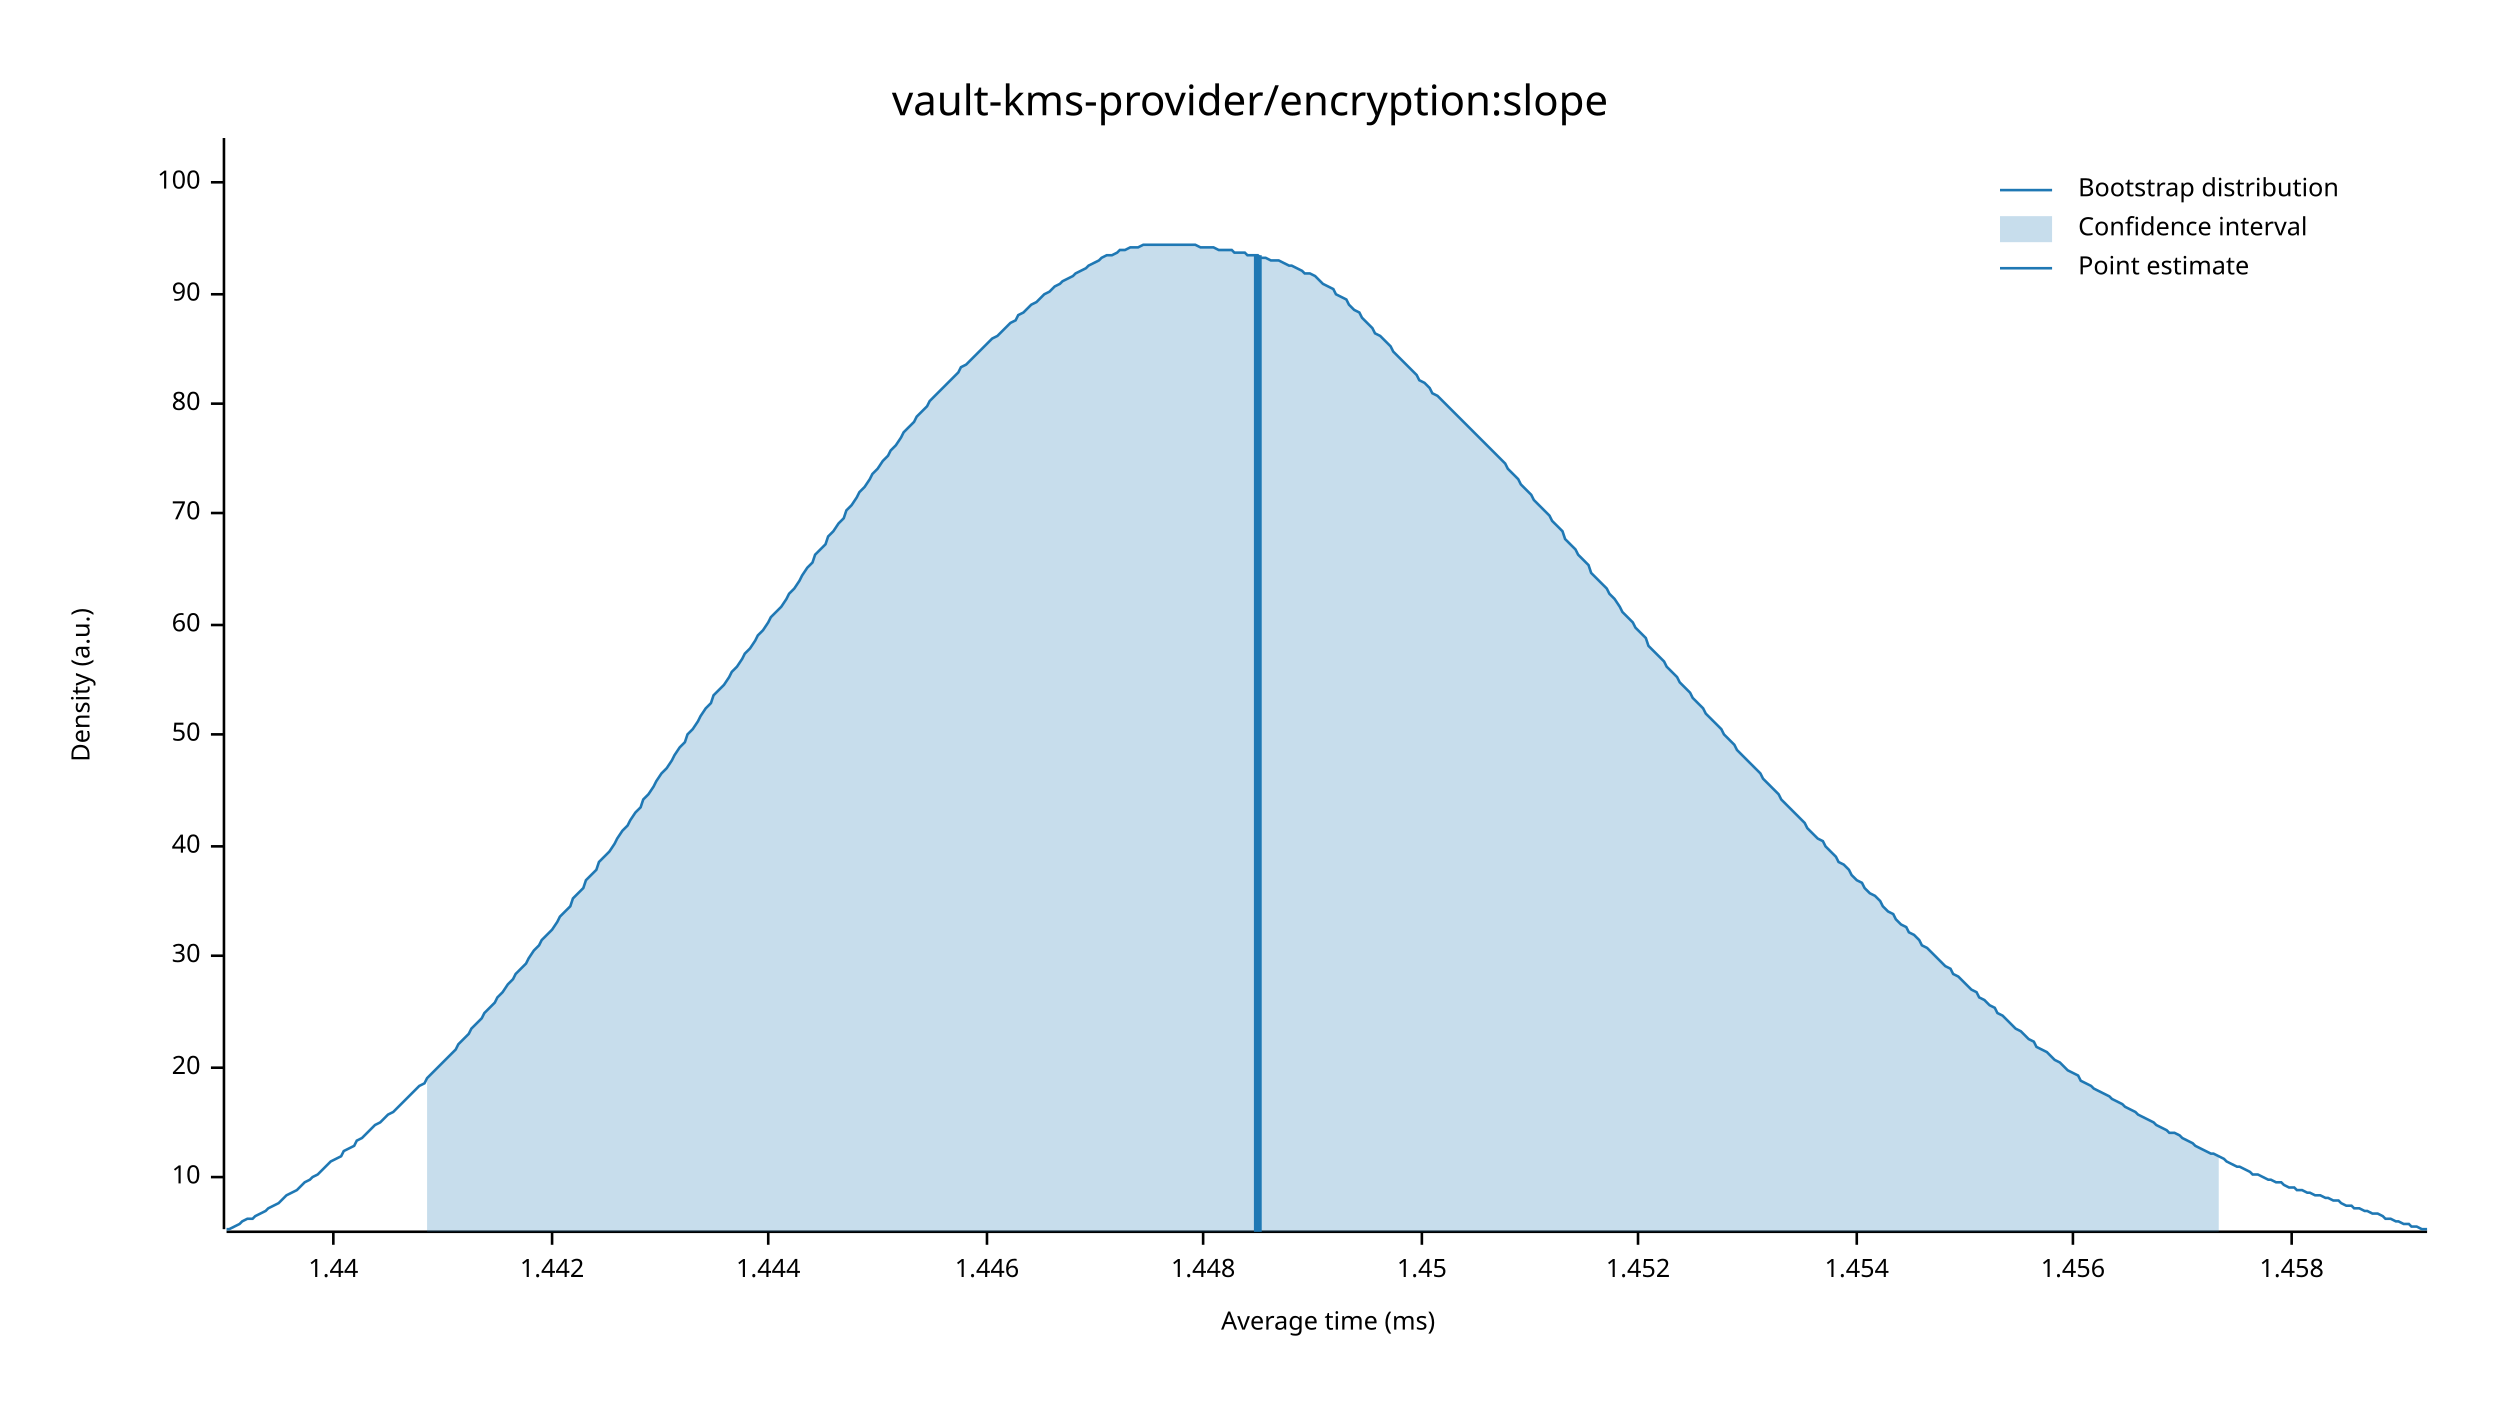
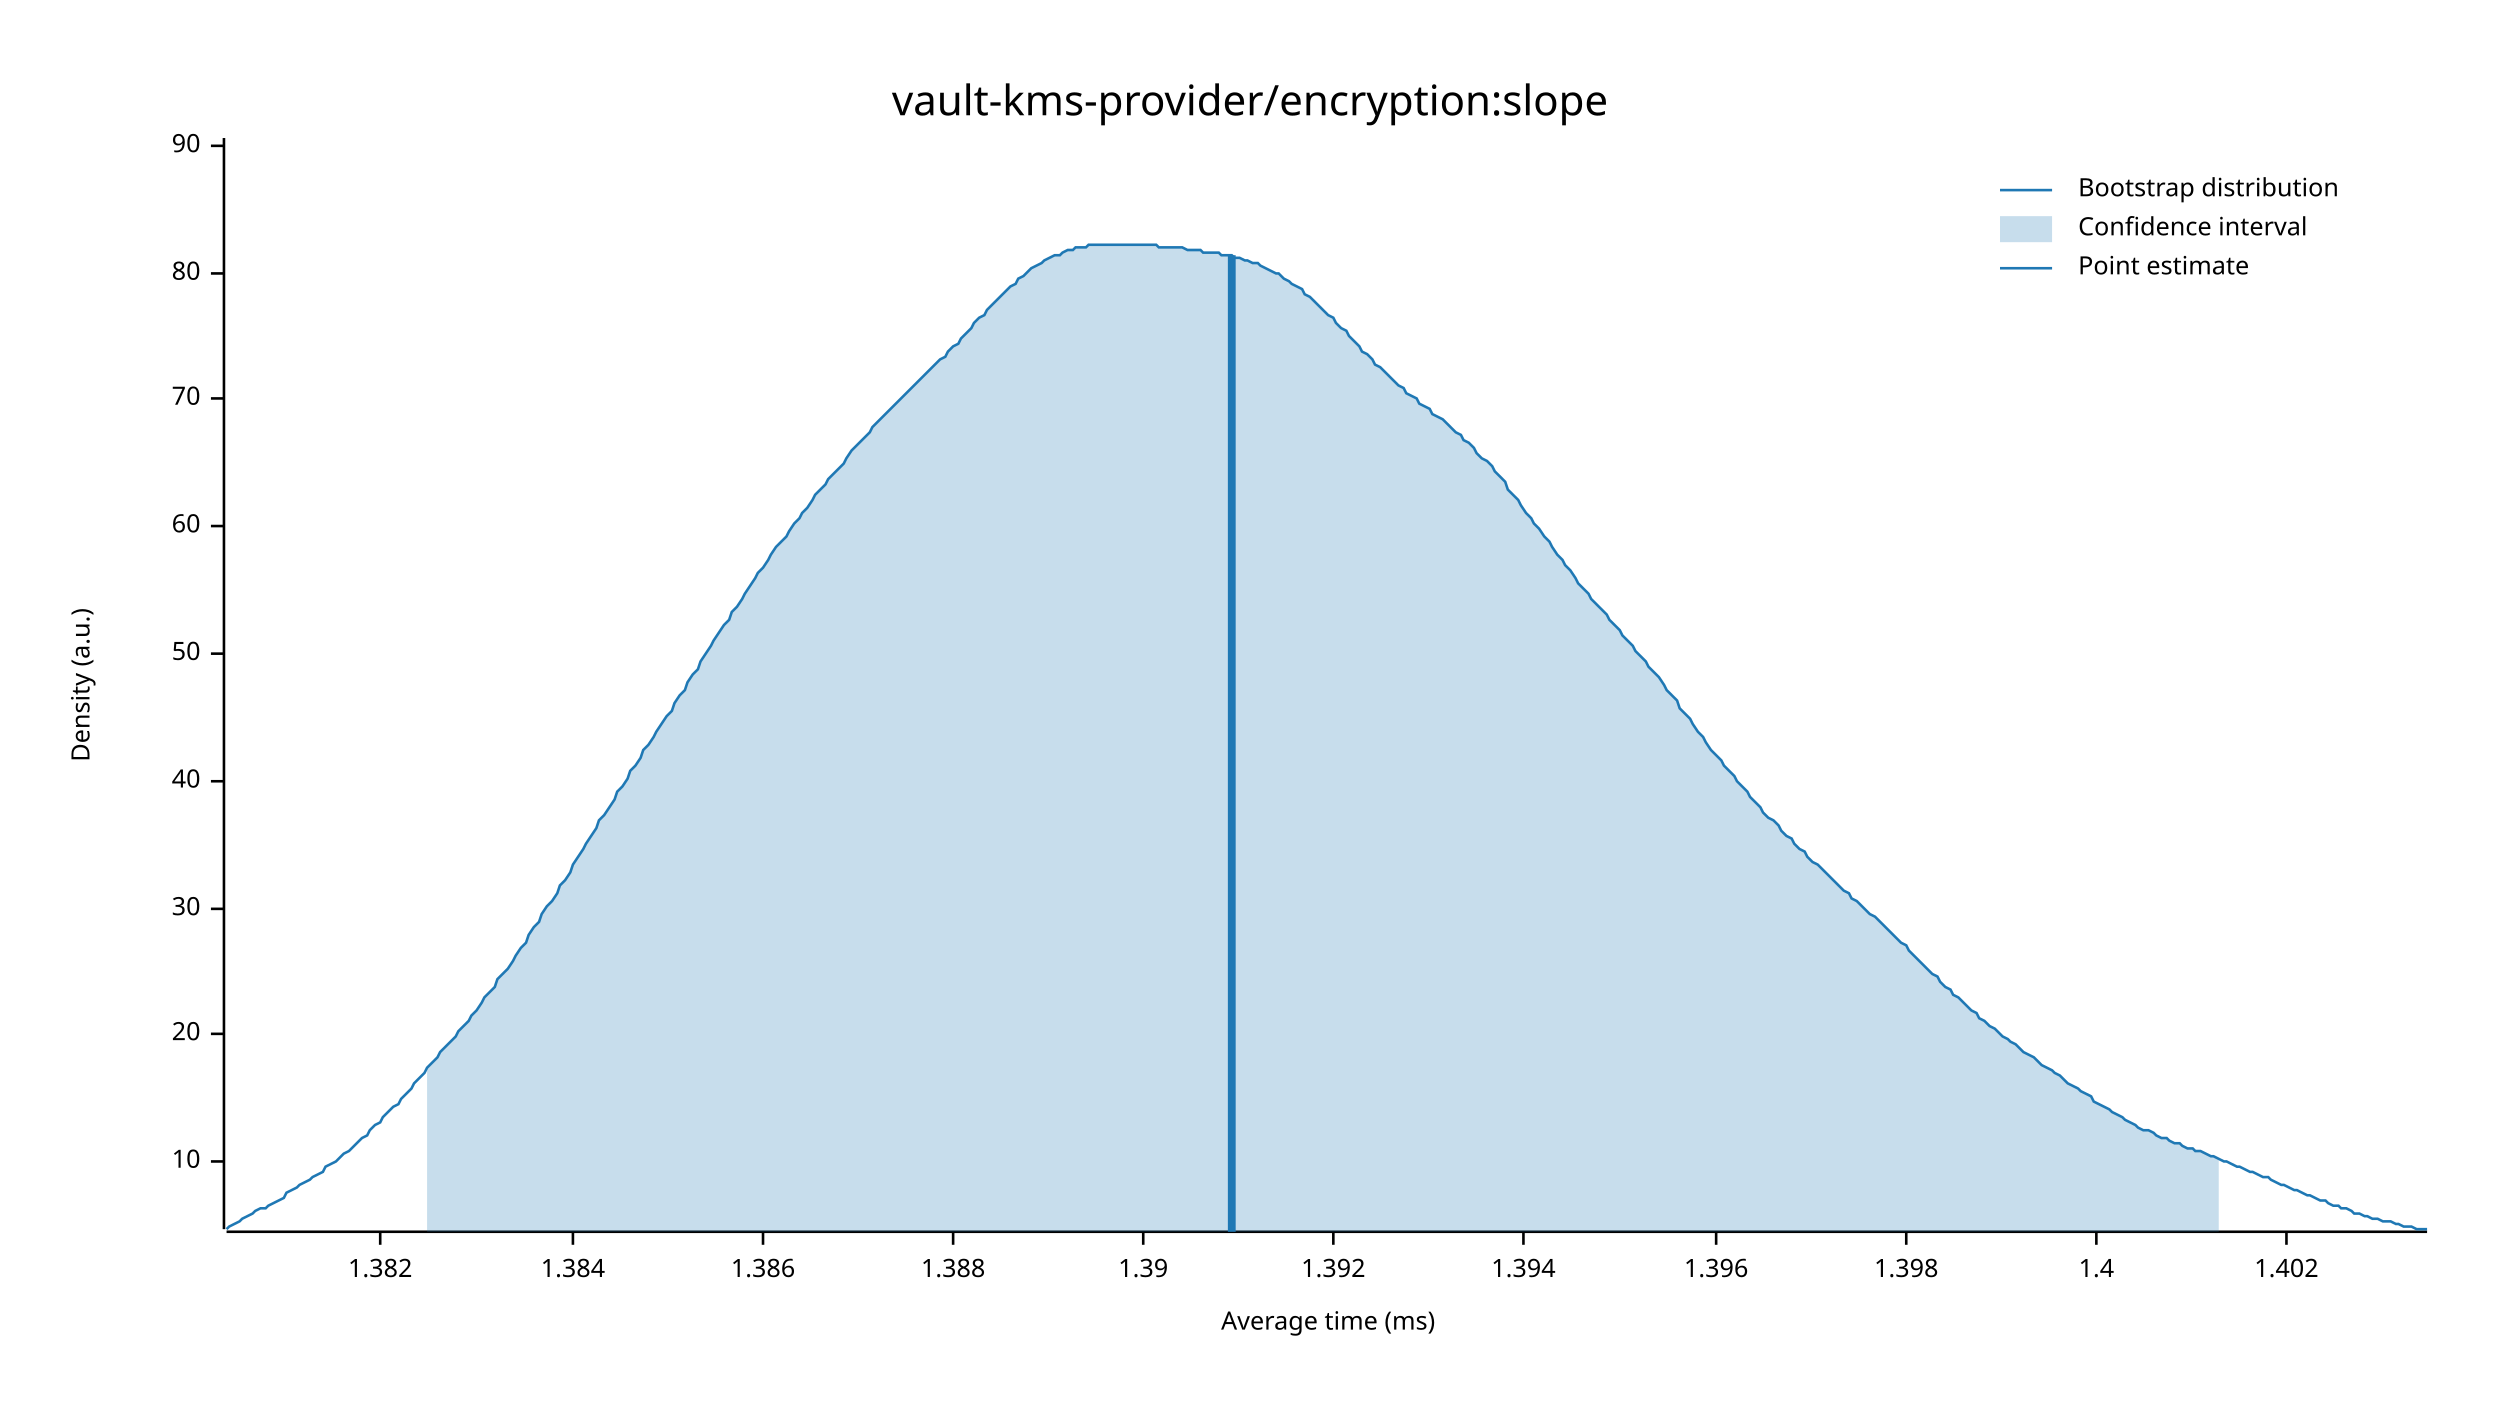
<svg xmlns="http://www.w3.org/2000/svg" width="960" height="540" viewBox="0 0 960 540">
  <text x="480" y="32" dy="0.76em" text-anchor="middle" font-family="sans-serif" font-size="16.129" opacity="1" fill="#000000">
vault-kms-provider/encryption:slope
</text>
  <text x="27" y="263" dy="0.76em" text-anchor="middle" font-family="sans-serif" font-size="9.677" opacity="1" fill="#000000" transform="rotate(270, 27, 263)">
Density (a.u.)
</text>
  <text x="510" y="513" dy="-0.5ex" text-anchor="middle" font-family="sans-serif" font-size="9.677" opacity="1" fill="#000000">
Average time (ms)
</text>
  <polyline fill="none" opacity="1" stroke="#000000" stroke-width="1" points="86,53 86,472 " />
-   <text x="77" y="452" dy="0.5ex" text-anchor="end" font-family="sans-serif" font-size="9.677" opacity="1" fill="#000000">
+   <text x="77" y="446" dy="0.5ex" text-anchor="end" font-family="sans-serif" font-size="9.677" opacity="1" fill="#000000">
10
</text>
-   <polyline fill="none" opacity="1" stroke="#000000" stroke-width="1" points="81,452 86,452 " />
-   <text x="77" y="410" dy="0.5ex" text-anchor="end" font-family="sans-serif" font-size="9.677" opacity="1" fill="#000000">
+   <polyline fill="none" opacity="1" stroke="#000000" stroke-width="1" points="81,446 86,446 " />
+   <text x="77" y="397" dy="0.5ex" text-anchor="end" font-family="sans-serif" font-size="9.677" opacity="1" fill="#000000">
20
</text>
-   <polyline fill="none" opacity="1" stroke="#000000" stroke-width="1" points="81,410 86,410 " />
-   <text x="77" y="367" dy="0.5ex" text-anchor="end" font-family="sans-serif" font-size="9.677" opacity="1" fill="#000000">
+   <polyline fill="none" opacity="1" stroke="#000000" stroke-width="1" points="81,397 86,397 " />
+   <text x="77" y="349" dy="0.5ex" text-anchor="end" font-family="sans-serif" font-size="9.677" opacity="1" fill="#000000">
30
</text>
-   <polyline fill="none" opacity="1" stroke="#000000" stroke-width="1" points="81,367 86,367 " />
-   <text x="77" y="325" dy="0.5ex" text-anchor="end" font-family="sans-serif" font-size="9.677" opacity="1" fill="#000000">
+   <polyline fill="none" opacity="1" stroke="#000000" stroke-width="1" points="81,349 86,349 " />
+   <text x="77" y="300" dy="0.5ex" text-anchor="end" font-family="sans-serif" font-size="9.677" opacity="1" fill="#000000">
40
</text>
-   <polyline fill="none" opacity="1" stroke="#000000" stroke-width="1" points="81,325 86,325 " />
-   <text x="77" y="282" dy="0.5ex" text-anchor="end" font-family="sans-serif" font-size="9.677" opacity="1" fill="#000000">
+   <polyline fill="none" opacity="1" stroke="#000000" stroke-width="1" points="81,300 86,300 " />
+   <text x="77" y="251" dy="0.5ex" text-anchor="end" font-family="sans-serif" font-size="9.677" opacity="1" fill="#000000">
50
</text>
-   <polyline fill="none" opacity="1" stroke="#000000" stroke-width="1" points="81,282 86,282 " />
-   <text x="77" y="240" dy="0.5ex" text-anchor="end" font-family="sans-serif" font-size="9.677" opacity="1" fill="#000000">
+   <polyline fill="none" opacity="1" stroke="#000000" stroke-width="1" points="81,251 86,251 " />
+   <text x="77" y="202" dy="0.5ex" text-anchor="end" font-family="sans-serif" font-size="9.677" opacity="1" fill="#000000">
60
</text>
-   <polyline fill="none" opacity="1" stroke="#000000" stroke-width="1" points="81,240 86,240 " />
-   <text x="77" y="197" dy="0.5ex" text-anchor="end" font-family="sans-serif" font-size="9.677" opacity="1" fill="#000000">
+   <polyline fill="none" opacity="1" stroke="#000000" stroke-width="1" points="81,202 86,202 " />
+   <text x="77" y="153" dy="0.5ex" text-anchor="end" font-family="sans-serif" font-size="9.677" opacity="1" fill="#000000">
70
</text>
-   <polyline fill="none" opacity="1" stroke="#000000" stroke-width="1" points="81,197 86,197 " />
-   <text x="77" y="155" dy="0.5ex" text-anchor="end" font-family="sans-serif" font-size="9.677" opacity="1" fill="#000000">
+   <polyline fill="none" opacity="1" stroke="#000000" stroke-width="1" points="81,153 86,153 " />
+   <text x="77" y="105" dy="0.5ex" text-anchor="end" font-family="sans-serif" font-size="9.677" opacity="1" fill="#000000">
80
</text>
-   <polyline fill="none" opacity="1" stroke="#000000" stroke-width="1" points="81,155 86,155 " />
-   <text x="77" y="113" dy="0.5ex" text-anchor="end" font-family="sans-serif" font-size="9.677" opacity="1" fill="#000000">
+   <polyline fill="none" opacity="1" stroke="#000000" stroke-width="1" points="81,105 86,105 " />
+   <text x="77" y="56" dy="0.5ex" text-anchor="end" font-family="sans-serif" font-size="9.677" opacity="1" fill="#000000">
90
</text>
-   <polyline fill="none" opacity="1" stroke="#000000" stroke-width="1" points="81,113 86,113 " />
-   <text x="77" y="70" dy="0.5ex" text-anchor="end" font-family="sans-serif" font-size="9.677" opacity="1" fill="#000000">
- 100
+   <polyline fill="none" opacity="1" stroke="#000000" stroke-width="1" points="81,56 86,56 " />
+   <polyline fill="none" opacity="1" stroke="#000000" stroke-width="1" points="87,473 932,473 " />
+   <text x="146" y="483" dy="0.76em" text-anchor="middle" font-family="sans-serif" font-size="9.677" opacity="1" fill="#000000">
+ 1.382
</text>
-   <polyline fill="none" opacity="1" stroke="#000000" stroke-width="1" points="81,70 86,70 " />
-   <polyline fill="none" opacity="1" stroke="#000000" stroke-width="1" points="87,473 932,473 " />
-   <text x="128" y="483" dy="0.76em" text-anchor="middle" font-family="sans-serif" font-size="9.677" opacity="1" fill="#000000">
- 1.44
+   <polyline fill="none" opacity="1" stroke="#000000" stroke-width="1" points="146,473 146,478 " />
+   <text x="220" y="483" dy="0.76em" text-anchor="middle" font-family="sans-serif" font-size="9.677" opacity="1" fill="#000000">
+ 1.384
</text>
-   <polyline fill="none" opacity="1" stroke="#000000" stroke-width="1" points="128,473 128,478 " />
-   <text x="212" y="483" dy="0.76em" text-anchor="middle" font-family="sans-serif" font-size="9.677" opacity="1" fill="#000000">
- 1.442
+   <polyline fill="none" opacity="1" stroke="#000000" stroke-width="1" points="220,473 220,478 " />
+   <text x="293" y="483" dy="0.76em" text-anchor="middle" font-family="sans-serif" font-size="9.677" opacity="1" fill="#000000">
+ 1.386
</text>
-   <polyline fill="none" opacity="1" stroke="#000000" stroke-width="1" points="212,473 212,478 " />
-   <text x="295" y="483" dy="0.76em" text-anchor="middle" font-family="sans-serif" font-size="9.677" opacity="1" fill="#000000">
- 1.444
+   <polyline fill="none" opacity="1" stroke="#000000" stroke-width="1" points="293,473 293,478 " />
+   <text x="366" y="483" dy="0.76em" text-anchor="middle" font-family="sans-serif" font-size="9.677" opacity="1" fill="#000000">
+ 1.388
</text>
-   <polyline fill="none" opacity="1" stroke="#000000" stroke-width="1" points="295,473 295,478 " />
-   <text x="379" y="483" dy="0.76em" text-anchor="middle" font-family="sans-serif" font-size="9.677" opacity="1" fill="#000000">
- 1.446
+   <polyline fill="none" opacity="1" stroke="#000000" stroke-width="1" points="366,473 366,478 " />
+   <text x="439" y="483" dy="0.76em" text-anchor="middle" font-family="sans-serif" font-size="9.677" opacity="1" fill="#000000">
+ 1.39
</text>
-   <polyline fill="none" opacity="1" stroke="#000000" stroke-width="1" points="379,473 379,478 " />
-   <text x="462" y="483" dy="0.76em" text-anchor="middle" font-family="sans-serif" font-size="9.677" opacity="1" fill="#000000">
- 1.448
+   <polyline fill="none" opacity="1" stroke="#000000" stroke-width="1" points="439,473 439,478 " />
+   <text x="512" y="483" dy="0.76em" text-anchor="middle" font-family="sans-serif" font-size="9.677" opacity="1" fill="#000000">
+ 1.392
</text>
-   <polyline fill="none" opacity="1" stroke="#000000" stroke-width="1" points="462,473 462,478 " />
-   <text x="546" y="483" dy="0.76em" text-anchor="middle" font-family="sans-serif" font-size="9.677" opacity="1" fill="#000000">
- 1.45
+   <polyline fill="none" opacity="1" stroke="#000000" stroke-width="1" points="512,473 512,478 " />
+   <text x="585" y="483" dy="0.76em" text-anchor="middle" font-family="sans-serif" font-size="9.677" opacity="1" fill="#000000">
+ 1.394
</text>
-   <polyline fill="none" opacity="1" stroke="#000000" stroke-width="1" points="546,473 546,478 " />
-   <text x="629" y="483" dy="0.76em" text-anchor="middle" font-family="sans-serif" font-size="9.677" opacity="1" fill="#000000">
- 1.452
+   <polyline fill="none" opacity="1" stroke="#000000" stroke-width="1" points="585,473 585,478 " />
+   <text x="659" y="483" dy="0.76em" text-anchor="middle" font-family="sans-serif" font-size="9.677" opacity="1" fill="#000000">
+ 1.396
</text>
-   <polyline fill="none" opacity="1" stroke="#000000" stroke-width="1" points="629,473 629,478 " />
-   <text x="713" y="483" dy="0.76em" text-anchor="middle" font-family="sans-serif" font-size="9.677" opacity="1" fill="#000000">
- 1.454
+   <polyline fill="none" opacity="1" stroke="#000000" stroke-width="1" points="659,473 659,478 " />
+   <text x="732" y="483" dy="0.76em" text-anchor="middle" font-family="sans-serif" font-size="9.677" opacity="1" fill="#000000">
+ 1.398
</text>
-   <polyline fill="none" opacity="1" stroke="#000000" stroke-width="1" points="713,473 713,478 " />
-   <text x="796" y="483" dy="0.76em" text-anchor="middle" font-family="sans-serif" font-size="9.677" opacity="1" fill="#000000">
- 1.456
+   <polyline fill="none" opacity="1" stroke="#000000" stroke-width="1" points="732,473 732,478 " />
+   <text x="805" y="483" dy="0.76em" text-anchor="middle" font-family="sans-serif" font-size="9.677" opacity="1" fill="#000000">
+ 1.4
</text>
-   <polyline fill="none" opacity="1" stroke="#000000" stroke-width="1" points="796,473 796,478 " />
-   <text x="880" y="483" dy="0.76em" text-anchor="middle" font-family="sans-serif" font-size="9.677" opacity="1" fill="#000000">
- 1.458
+   <polyline fill="none" opacity="1" stroke="#000000" stroke-width="1" points="805,473 805,478 " />
+   <text x="878" y="483" dy="0.76em" text-anchor="middle" font-family="sans-serif" font-size="9.677" opacity="1" fill="#000000">
+ 1.402
</text>
-   <polyline fill="none" opacity="1" stroke="#000000" stroke-width="1" points="880,473 880,478 " />
-   <polyline fill="none" opacity="1" stroke="#1F78B4" stroke-width="1" points="87,472 88,472 90,471 92,470 93,469 95,468 97,468 98,467 100,466 102,465 103,464 105,463 107,462 109,460 110,459 112,458 114,457 115,456 117,454 119,453 120,452 122,451 124,449 125,448 127,446 129,445 131,444 132,442 134,441 136,440 137,438 139,437 141,435 142,434 144,432 146,431 147,430 149,428 151,427 153,425 154,424 156,422 158,420 159,419 161,417 163,416 164,414 166,412 168,410 169,409 171,407 173,405 175,403 176,401 178,399 180,397 181,395 183,393 185,391 186,389 188,387 190,385 191,383 193,381 195,378 197,376 198,374 200,372 202,370 203,368 205,365 207,363 208,361 210,359 212,357 214,354 215,352 217,350 219,348 220,345 222,343 224,341 225,338 227,336 229,334 230,331 232,329 234,327 236,324 237,322 239,319 241,317 242,315 244,312 246,310 247,307 249,305 251,302 252,300 254,297 256,295 258,292 259,290 261,287 263,285 264,282 266,280 268,277 269,275 271,272 273,270 274,267 276,265 278,263 280,260 281,258 283,256 285,253 286,251 288,249 290,246 291,244 293,242 295,239 296,237 298,235 300,233 302,230 303,228 305,226 307,223 308,221 310,218 312,216 313,213 315,211 317,209 318,206 320,204 322,201 324,199 325,196 327,194 329,191 330,189 332,187 334,184 335,182 337,180 339,177 341,175 342,173 344,171 346,168 347,166 349,164 351,162 352,160 354,158 356,156 357,154 359,152 361,150 363,148 364,147 366,145 368,143 369,141 371,140 373,138 374,137 376,135 378,133 379,132 381,130 383,129 385,127 386,126 388,124 390,123 391,121 393,120 395,118 396,117 398,116 400,114 401,113 403,112 405,110 407,109 408,108 410,107 412,106 413,105 415,104 417,103 418,102 420,101 422,100 423,99 425,98 427,98 429,97 430,96 432,96 434,95 435,95 437,95 439,94 440,94 442,94 444,94 445,94 447,94 449,94 451,94 452,94 454,94 456,94 457,94 459,94 461,95 462,95 464,95 466,95 468,96 469,96 471,96 473,96 474,97 476,97 478,97 479,98 481,98 483,98 484,99 486,99 488,100 490,100 491,100 493,101 495,102 496,102 498,103 500,104 501,105 503,105 505,106 506,107 508,109 510,110 512,111 513,113 515,114 517,115 518,117 520,119 522,120 523,122 525,124 527,126 528,128 530,129 532,131 534,133 535,135 537,137 539,139 540,140 542,142 544,144 545,146 547,147 549,149 550,151 552,152 554,154 556,156 557,157 559,159 561,161 562,162 564,164 566,166 567,167 569,169 571,171 573,173 574,174 576,176 578,178 579,180 581,182 583,184 584,186 586,188 588,190 589,192 591,194 593,196 595,198 596,200 598,202 600,204 601,207 603,209 605,211 606,213 608,215 610,217 611,220 613,222 615,224 617,226 618,228 620,230 622,233 623,235 625,237 627,239 628,241 630,243 632,245 633,248 635,250 637,252 639,254 640,256 642,258 644,260 645,262 647,264 649,266 650,268 652,270 654,272 655,274 657,276 659,278 661,280 662,282 664,284 666,286 667,288 669,290 671,292 672,293 674,295 676,297 677,299 679,301 681,303 683,305 684,307 686,309 688,311 689,312 691,314 693,316 694,318 696,320 698,322 700,323 701,325 703,327 705,329 706,331 708,332 710,334 711,336 713,338 715,339 716,341 718,343 720,344 722,346 723,348 725,350 727,351 728,353 730,355 732,356 733,358 735,359 737,361 738,363 740,364 742,366 744,368 745,369 747,371 749,372 750,374 752,375 754,377 755,378 757,380 759,381 760,383 762,384 764,386 766,387 767,389 769,390 771,392 772,393 774,395 776,396 777,397 779,399 781,400 782,402 784,403 786,404 788,406 789,407 791,408 793,410 794,411 796,412 798,413 799,415 801,416 803,417 804,418 806,419 808,420 810,421 811,422 813,423 815,424 816,425 818,426 820,427 821,428 823,429 825,430 827,431 828,432 830,433 832,434 833,435 835,435 837,436 838,437 840,438 842,439 843,440 845,441 847,442 849,443 850,443 852,444 854,445 855,446 857,447 859,448 860,448 862,449 864,450 865,451 867,451 869,452 871,453 872,453 874,454 876,454 877,455 879,456 881,456 882,457 884,457 886,458 887,458 889,459 891,459 893,460 894,460 896,461 898,461 899,462 901,463 903,463 904,464 906,464 908,465 909,465 911,466 913,466 915,467 916,468 918,468 920,469 921,469 923,470 925,470 926,471 928,471 930,472 932,472 " />
-   <polygon opacity="0.25" fill="#1F78B4" points="164,414 166,412 168,410 169,409 171,407 173,405 175,403 176,401 178,399 180,397 181,395 183,393 185,391 186,389 188,387 190,385 191,383 193,381 195,378 197,376 198,374 200,372 202,370 203,368 205,365 207,363 208,361 210,359 212,357 214,354 215,352 217,350 219,348 220,345 222,343 224,341 225,338 227,336 229,334 230,331 232,329 234,327 236,324 237,322 239,319 241,317 242,315 244,312 246,310 247,307 249,305 251,302 252,300 254,297 256,295 258,292 259,290 261,287 263,285 264,282 266,280 268,277 269,275 271,272 273,270 274,267 276,265 278,263 280,260 281,258 283,256 285,253 286,251 288,249 290,246 291,244 293,242 295,239 296,237 298,235 300,233 302,230 303,228 305,226 307,223 308,221 310,218 312,216 313,213 315,211 317,209 318,206 320,204 322,201 324,199 325,196 327,194 329,191 330,189 332,187 334,184 335,182 337,180 339,177 341,175 342,173 344,171 346,168 347,166 349,164 351,162 352,160 354,158 356,156 357,154 359,152 361,150 363,148 364,147 366,145 368,143 369,141 371,140 373,138 374,137 376,135 378,133 379,132 381,130 383,129 385,127 386,126 388,124 390,123 391,121 393,120 395,118 396,117 398,116 400,114 401,113 403,112 405,110 407,109 408,108 410,107 412,106 413,105 415,104 417,103 418,102 420,101 422,100 423,99 425,98 427,98 429,97 430,96 432,96 434,95 435,95 437,95 439,94 440,94 442,94 444,94 445,94 447,94 449,94 451,94 452,94 454,94 456,94 457,94 459,94 461,95 462,95 464,95 466,95 468,96 469,96 471,96 473,96 474,97 476,97 478,97 479,98 481,98 483,98 484,99 486,99 488,100 490,100 491,100 493,101 495,102 496,102 498,103 500,104 501,105 503,105 505,106 506,107 508,109 510,110 512,111 513,113 515,114 517,115 518,117 520,119 522,120 523,122 525,124 527,126 528,128 530,129 532,131 534,133 535,135 537,137 539,139 540,140 542,142 544,144 545,146 547,147 549,149 550,151 552,152 554,154 556,156 557,157 559,159 561,161 562,162 564,164 566,166 567,167 569,169 571,171 573,173 574,174 576,176 578,178 579,180 581,182 583,184 584,186 586,188 588,190 589,192 591,194 593,196 595,198 596,200 598,202 600,204 601,207 603,209 605,211 606,213 608,215 610,217 611,220 613,222 615,224 617,226 618,228 620,230 622,233 623,235 625,237 627,239 628,241 630,243 632,245 633,248 635,250 637,252 639,254 640,256 642,258 644,260 645,262 647,264 649,266 650,268 652,270 654,272 655,274 657,276 659,278 661,280 662,282 664,284 666,286 667,288 669,290 671,292 672,293 674,295 676,297 677,299 679,301 681,303 683,305 684,307 686,309 688,311 689,312 691,314 693,316 694,318 696,320 698,322 700,323 701,325 703,327 705,329 706,331 708,332 710,334 711,336 713,338 715,339 716,341 718,343 720,344 722,346 723,348 725,350 727,351 728,353 730,355 732,356 733,358 735,359 737,361 738,363 740,364 742,366 744,368 745,369 747,371 749,372 750,374 752,375 754,377 755,378 757,380 759,381 760,383 762,384 764,386 766,387 767,389 769,390 771,392 772,393 774,395 776,396 777,397 779,399 781,400 782,402 784,403 786,404 788,406 789,407 791,408 793,410 794,411 796,412 798,413 799,415 801,416 803,417 804,418 806,419 808,420 810,421 811,422 813,423 815,424 816,425 818,426 820,427 821,428 823,429 825,430 827,431 828,432 830,433 832,434 833,435 835,435 837,436 838,437 840,438 842,439 843,440 845,441 847,442 849,443 850,443 852,444 852,473 164,473 " />
-   <polyline fill="none" opacity="1" stroke="#1F78B4" stroke-width="3" points="483,473 483,98 " />
+   <polyline fill="none" opacity="1" stroke="#000000" stroke-width="1" points="878,473 878,478 " />
+   <polyline fill="none" opacity="1" stroke="#1F78B4" stroke-width="1" points="87,472 88,471 90,470 92,469 93,468 95,467 97,466 98,465 100,464 102,464 103,463 105,462 107,461 109,460 110,458 112,457 114,456 115,455 117,454 119,453 120,452 122,451 124,450 125,448 127,447 129,446 131,444 132,443 134,442 136,440 137,439 139,437 141,436 142,434 144,432 146,431 147,429 149,427 151,425 153,424 154,422 156,420 158,418 159,416 161,414 163,412 164,410 166,408 168,406 169,404 171,402 173,400 175,398 176,396 178,394 180,392 181,390 183,388 185,385 186,383 188,381 190,379 191,376 193,374 195,372 197,369 198,367 200,364 202,362 203,359 205,356 207,354 208,351 210,348 212,346 214,343 215,340 217,338 219,335 220,332 222,329 224,326 225,324 227,321 229,318 230,315 232,313 234,310 236,307 237,304 239,302 241,299 242,296 244,294 246,291 247,288 249,286 251,283 252,281 254,278 256,275 258,273 259,270 261,267 263,265 264,262 266,259 268,257 269,254 271,251 273,248 274,246 276,243 278,240 280,238 281,235 283,233 285,230 286,228 288,225 290,222 291,220 293,218 295,215 296,213 298,210 300,208 302,206 303,204 305,201 307,199 308,197 310,195 312,192 313,190 315,188 317,186 318,184 320,182 322,180 324,178 325,176 327,173 329,171 330,170 332,168 334,166 335,164 337,162 339,160 341,158 342,157 344,155 346,153 347,152 349,150 351,148 352,147 354,145 356,143 357,142 359,140 361,138 363,137 364,135 366,133 368,132 369,130 371,128 373,126 374,124 376,122 378,121 379,119 381,117 383,115 385,113 386,112 388,110 390,109 391,107 393,106 395,104 396,103 398,102 400,101 401,100 403,99 405,98 407,98 408,97 410,96 412,96 413,95 415,95 417,95 418,94 420,94 422,94 423,94 425,94 427,94 429,94 430,94 432,94 434,94 435,94 437,94 439,94 440,94 442,94 444,94 445,95 447,95 449,95 451,95 452,95 454,95 456,96 457,96 459,96 461,96 462,97 464,97 466,97 468,97 469,98 471,98 473,98 474,99 476,99 478,100 479,100 481,101 483,101 484,102 486,103 488,104 490,105 491,105 493,107 495,108 496,109 498,110 500,111 501,113 503,114 505,116 506,117 508,119 510,121 512,122 513,124 515,126 517,127 518,129 520,131 522,133 523,135 525,136 527,138 528,140 530,141 532,143 534,145 535,146 537,148 539,149 540,151 542,152 544,153 545,155 547,156 549,157 550,159 552,160 554,161 556,163 557,164 559,166 561,167 562,169 564,170 566,172 567,174 569,176 571,177 573,179 574,181 576,183 578,185 579,188 581,190 583,192 584,194 586,197 588,199 589,201 591,203 593,206 595,208 596,210 598,213 600,215 601,217 603,219 605,222 606,224 608,226 610,228 611,230 613,232 615,234 617,236 618,238 620,240 622,242 623,244 625,246 627,248 628,250 630,252 632,254 633,256 635,258 637,260 639,263 640,265 642,267 644,269 645,272 647,274 649,276 650,278 652,281 654,283 655,285 657,288 659,290 661,292 662,294 664,296 666,298 667,300 669,302 671,304 672,306 674,308 676,310 677,312 679,314 681,315 683,317 684,319 686,321 688,322 689,324 691,326 693,327 694,329 696,331 698,332 700,334 701,335 703,337 705,339 706,340 708,342 710,343 711,345 713,346 715,348 716,349 718,351 720,352 722,354 723,355 725,357 727,359 728,360 730,362 732,363 733,365 735,367 737,369 738,370 740,372 742,374 744,375 745,377 747,379 749,380 750,382 752,383 754,385 755,386 757,388 759,389 760,391 762,392 764,394 766,395 767,396 769,398 771,399 772,400 774,401 776,403 777,404 779,405 781,406 782,407 784,409 786,410 788,411 789,412 791,413 793,415 794,416 796,417 798,418 799,419 801,420 803,421 804,423 806,424 808,425 810,426 811,427 813,428 815,429 816,430 818,431 820,432 821,433 823,434 825,434 827,435 828,436 830,437 832,437 833,438 835,439 837,439 838,440 840,441 842,441 843,442 845,442 847,443 849,444 850,444 852,445 854,446 855,446 857,447 859,448 860,448 862,449 864,450 865,450 867,451 869,452 871,452 872,453 874,454 876,455 877,455 879,456 881,457 882,457 884,458 886,459 887,459 889,460 891,461 893,461 894,462 896,463 898,463 899,464 901,464 903,465 904,466 906,466 908,467 909,467 911,468 913,468 915,469 916,469 918,469 920,470 921,470 923,471 925,471 926,471 928,472 930,472 932,472 " />
+   <polygon opacity="0.25" fill="#1F78B4" points="164,410 166,408 168,406 169,404 171,402 173,400 175,398 176,396 178,394 180,392 181,390 183,388 185,385 186,383 188,381 190,379 191,376 193,374 195,372 197,369 198,367 200,364 202,362 203,359 205,356 207,354 208,351 210,348 212,346 214,343 215,340 217,338 219,335 220,332 222,329 224,326 225,324 227,321 229,318 230,315 232,313 234,310 236,307 237,304 239,302 241,299 242,296 244,294 246,291 247,288 249,286 251,283 252,281 254,278 256,275 258,273 259,270 261,267 263,265 264,262 266,259 268,257 269,254 271,251 273,248 274,246 276,243 278,240 280,238 281,235 283,233 285,230 286,228 288,225 290,222 291,220 293,218 295,215 296,213 298,210 300,208 302,206 303,204 305,201 307,199 308,197 310,195 312,192 313,190 315,188 317,186 318,184 320,182 322,180 324,178 325,176 327,173 329,171 330,170 332,168 334,166 335,164 337,162 339,160 341,158 342,157 344,155 346,153 347,152 349,150 351,148 352,147 354,145 356,143 357,142 359,140 361,138 363,137 364,135 366,133 368,132 369,130 371,128 373,126 374,124 376,122 378,121 379,119 381,117 383,115 385,113 386,112 388,110 390,109 391,107 393,106 395,104 396,103 398,102 400,101 401,100 403,99 405,98 407,98 408,97 410,96 412,96 413,95 415,95 417,95 418,94 420,94 422,94 423,94 425,94 427,94 429,94 430,94 432,94 434,94 435,94 437,94 439,94 440,94 442,94 444,94 445,95 447,95 449,95 451,95 452,95 454,95 456,96 457,96 459,96 461,96 462,97 464,97 466,97 468,97 469,98 471,98 473,98 474,99 476,99 478,100 479,100 481,101 483,101 484,102 486,103 488,104 490,105 491,105 493,107 495,108 496,109 498,110 500,111 501,113 503,114 505,116 506,117 508,119 510,121 512,122 513,124 515,126 517,127 518,129 520,131 522,133 523,135 525,136 527,138 528,140 530,141 532,143 534,145 535,146 537,148 539,149 540,151 542,152 544,153 545,155 547,156 549,157 550,159 552,160 554,161 556,163 557,164 559,166 561,167 562,169 564,170 566,172 567,174 569,176 571,177 573,179 574,181 576,183 578,185 579,188 581,190 583,192 584,194 586,197 588,199 589,201 591,203 593,206 595,208 596,210 598,213 600,215 601,217 603,219 605,222 606,224 608,226 610,228 611,230 613,232 615,234 617,236 618,238 620,240 622,242 623,244 625,246 627,248 628,250 630,252 632,254 633,256 635,258 637,260 639,263 640,265 642,267 644,269 645,272 647,274 649,276 650,278 652,281 654,283 655,285 657,288 659,290 661,292 662,294 664,296 666,298 667,300 669,302 671,304 672,306 674,308 676,310 677,312 679,314 681,315 683,317 684,319 686,321 688,322 689,324 691,326 693,327 694,329 696,331 698,332 700,334 701,335 703,337 705,339 706,340 708,342 710,343 711,345 713,346 715,348 716,349 718,351 720,352 722,354 723,355 725,357 727,359 728,360 730,362 732,363 733,365 735,367 737,369 738,370 740,372 742,374 744,375 745,377 747,379 749,380 750,382 752,383 754,385 755,386 757,388 759,389 760,391 762,392 764,394 766,395 767,396 769,398 771,399 772,400 774,401 776,403 777,404 779,405 781,406 782,407 784,409 786,410 788,411 789,412 791,413 793,415 794,416 796,417 798,418 799,419 801,420 803,421 804,423 806,424 808,425 810,426 811,427 813,428 815,429 816,430 818,431 820,432 821,433 823,434 825,434 827,435 828,436 830,437 832,437 833,438 835,439 837,439 838,440 840,441 842,441 843,442 845,442 847,443 849,444 850,444 852,445 852,473 164,473 " />
+   <polyline fill="none" opacity="1" stroke="#1F78B4" stroke-width="3" points="473,473 473,98 " />
  <text x="798" y="68" dy="0.76em" text-anchor="start" font-family="sans-serif" font-size="9.677" opacity="1" fill="#000000">
Bootstrap distribution
</text>
  <text x="798" y="83" dy="0.76em" text-anchor="start" font-family="sans-serif" font-size="9.677" opacity="1" fill="#000000">
Confidence interval
</text>
  <text x="798" y="98" dy="0.76em" text-anchor="start" font-family="sans-serif" font-size="9.677" opacity="1" fill="#000000">
Point estimate
</text>
  <polyline fill="none" opacity="1" stroke="#1F78B4" stroke-width="1" points="768,73 788,73 " />
  <rect x="768" y="83" width="20" height="10" opacity="0.25" fill="#1F78B4" stroke="none" />
  <polyline fill="none" opacity="1" stroke="#1F78B4" stroke-width="1" points="768,103 788,103 " />
</svg>
